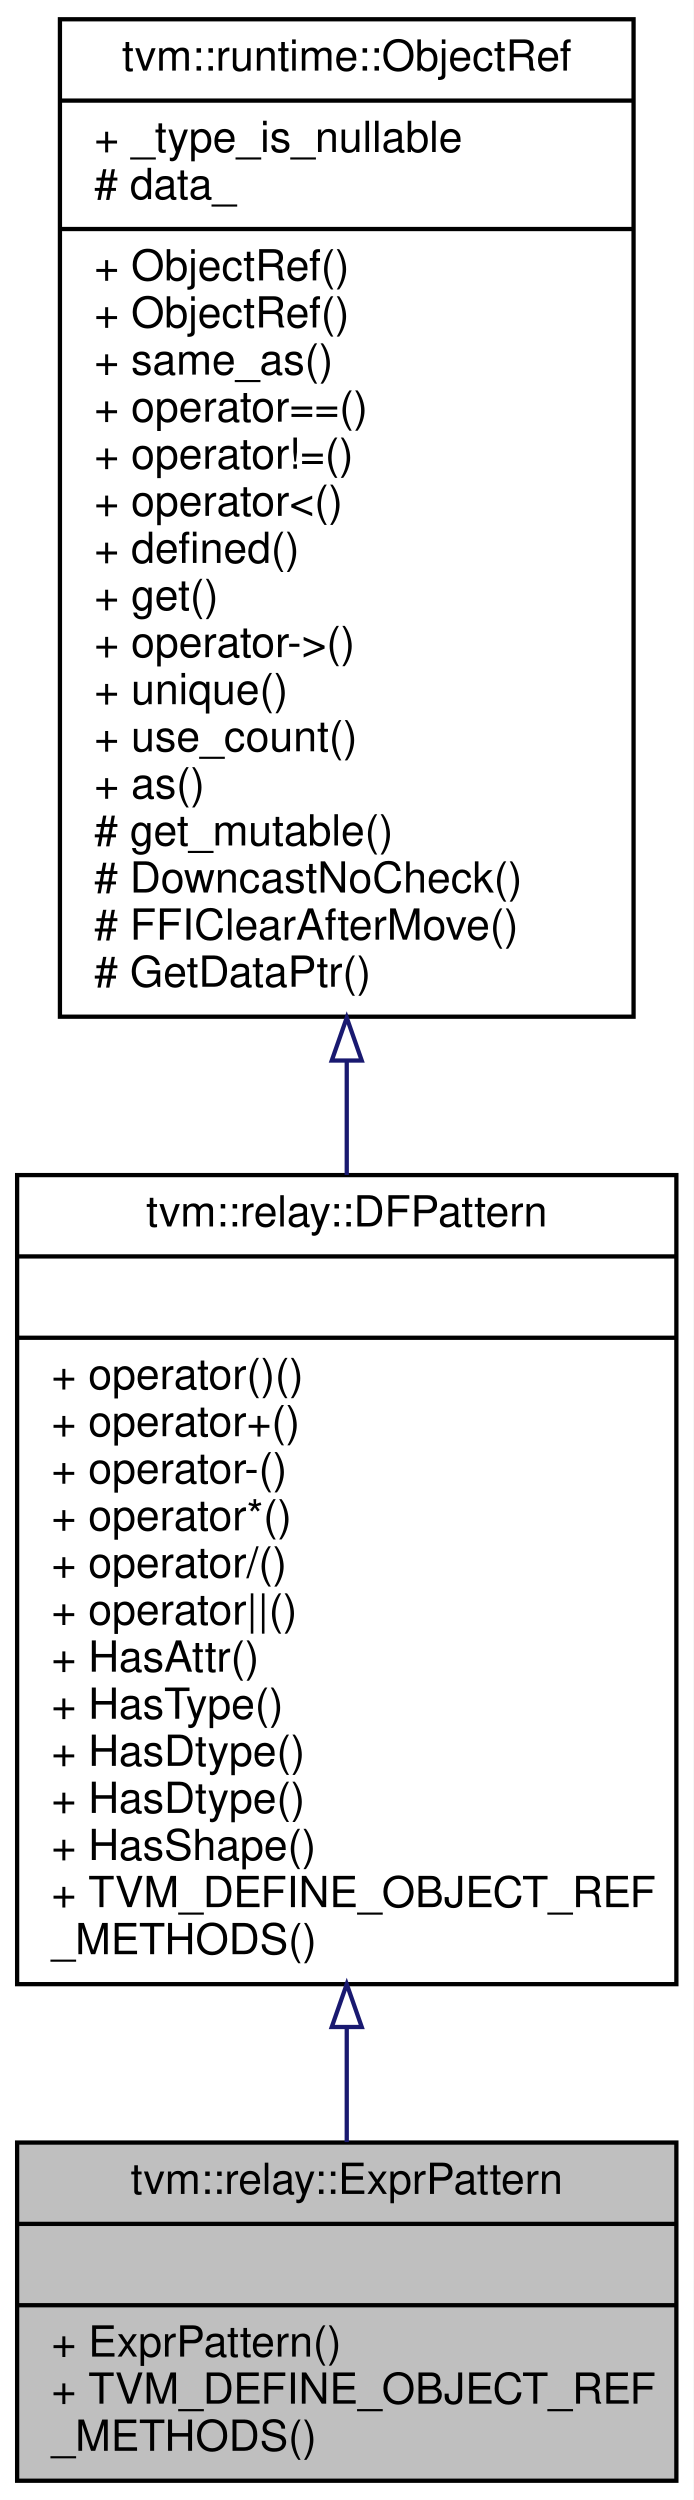
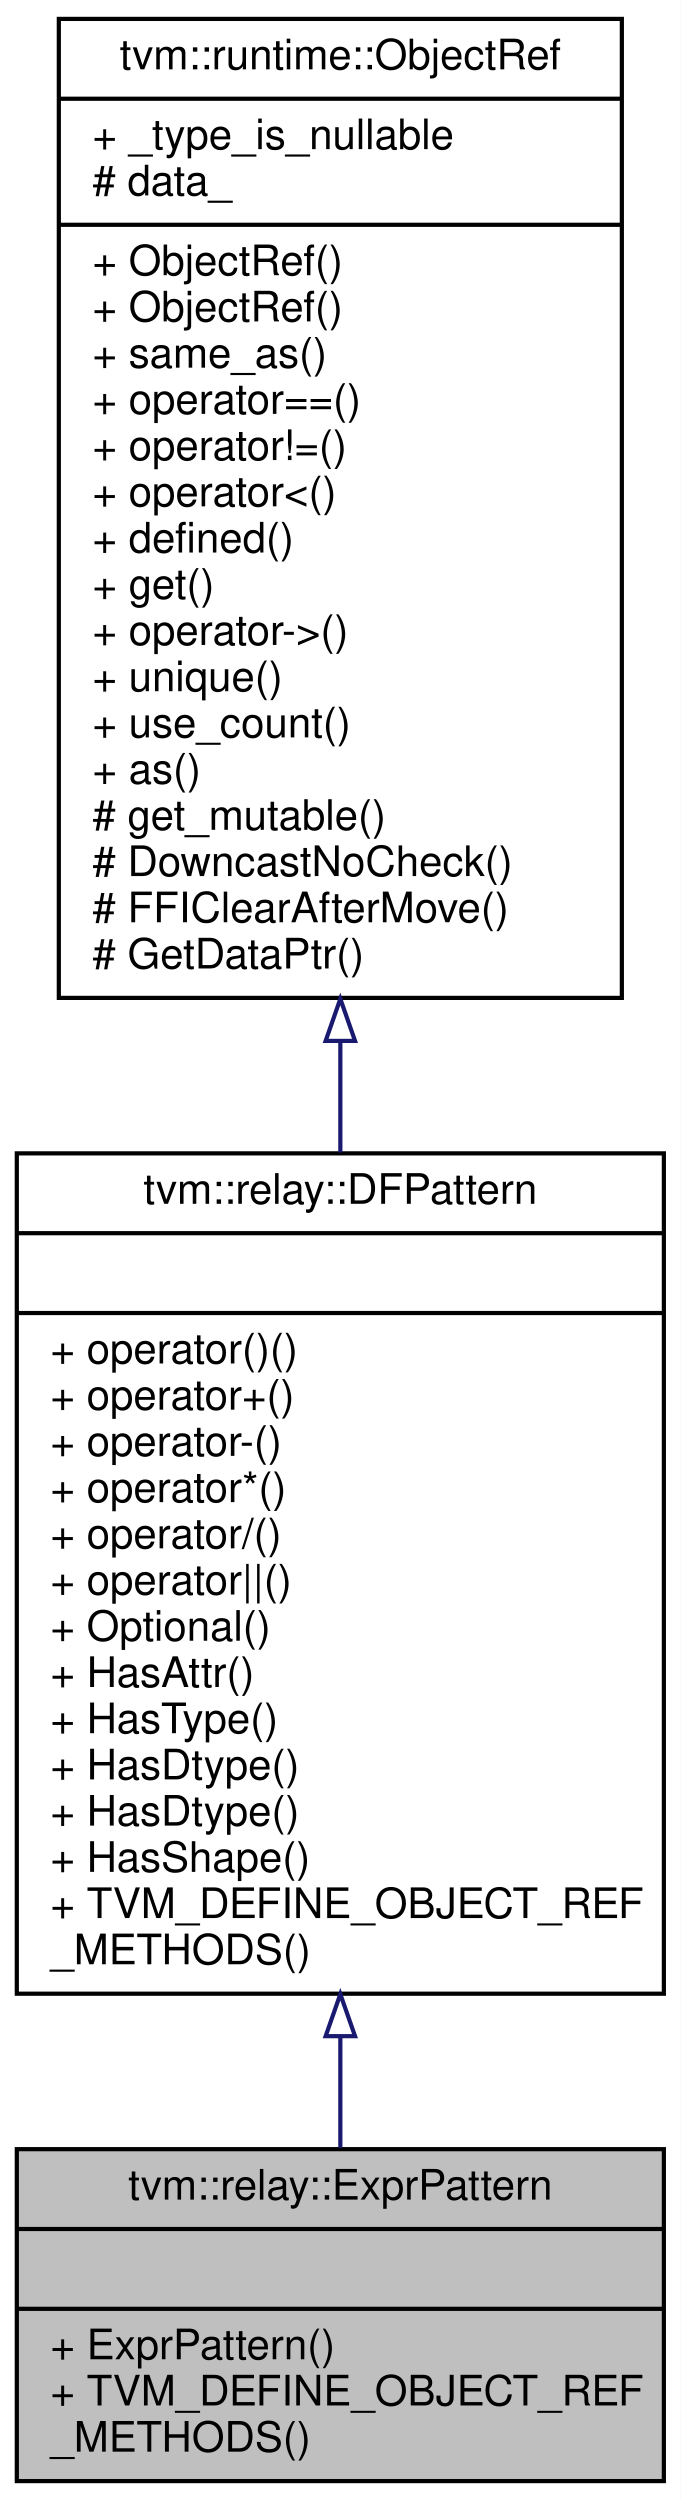
- <svg xmlns="http://www.w3.org/2000/svg" xmlns:xlink="http://www.w3.org/1999/xlink" width="162pt" height="584pt" viewBox="0.00 0.00 162.00 584.00">
-   <g id="graph0" class="graph" transform="scale(1 1) rotate(0) translate(4 580)">
-     <polygon fill="#ffffff" stroke="transparent" points="-4,4 -4,-580 158,-580 158,4 -4,4" />
+ <svg xmlns="http://www.w3.org/2000/svg" xmlns:xlink="http://www.w3.org/1999/xlink" width="162pt" height="595pt" viewBox="0.00 0.00 162.00 595.00">
+   <g id="graph0" class="graph" transform="scale(1 1) rotate(0) translate(4 591)">
+     <polygon fill="#ffffff" stroke="transparent" points="-4,4 -4,-591 158,-591 158,4 -4,4" />
    <g id="node1" class="node">
      <polygon fill="#bfbfbf" stroke="#000000" points="0,-.5 0,-79.5 154,-79.5 154,-.5 0,-.5" />
      <text text-anchor="middle" x="77" y="-67.5" font-family="Helvetica,sans-Serif" font-size="10.00" fill="#000000">tvm::relay::ExprPattern</text>
      <polyline fill="none" stroke="#000000" points="0,-60.5 154,-60.5 " />
      <text text-anchor="middle" x="77" y="-48.5" font-family="Helvetica,sans-Serif" font-size="10.00" fill="#000000"> </text>
      <polyline fill="none" stroke="#000000" points="0,-41.5 154,-41.5 " />
      <text text-anchor="start" x="8" y="-29.5" font-family="Helvetica,sans-Serif" font-size="10.00" fill="#000000">+ ExprPattern()</text>
      <text text-anchor="start" x="8" y="-18.5" font-family="Helvetica,sans-Serif" font-size="10.00" fill="#000000">+ TVM_DEFINE_OBJECT_REF</text>
      <text text-anchor="start" x="8" y="-7.5" font-family="Helvetica,sans-Serif" font-size="10.00" fill="#000000">_METHODS()</text>
    </g>
    <g id="node2" class="node">
      <g id="a_node2">
        <a xlink:href="classtvm_1_1relay_1_1DFPattern.html" target="_top" xlink:title="Managed reference to dataflow patterns. ">
-           <polygon fill="#ffffff" stroke="#000000" points="0,-116.5 0,-305.5 154,-305.5 154,-116.5 0,-116.5" />
-           <text text-anchor="middle" x="77" y="-293.5" font-family="Helvetica,sans-Serif" font-size="10.00" fill="#000000">tvm::relay::DFPattern</text>
-           <polyline fill="none" stroke="#000000" points="0,-286.5 154,-286.5 " />
-           <text text-anchor="middle" x="77" y="-274.5" font-family="Helvetica,sans-Serif" font-size="10.00" fill="#000000"> </text>
-           <polyline fill="none" stroke="#000000" points="0,-267.5 154,-267.5 " />
-           <text text-anchor="start" x="8" y="-255.5" font-family="Helvetica,sans-Serif" font-size="10.00" fill="#000000">+ operator()()</text>
-           <text text-anchor="start" x="8" y="-244.5" font-family="Helvetica,sans-Serif" font-size="10.00" fill="#000000">+ operator+()</text>
-           <text text-anchor="start" x="8" y="-233.5" font-family="Helvetica,sans-Serif" font-size="10.00" fill="#000000">+ operator-()</text>
-           <text text-anchor="start" x="8" y="-222.5" font-family="Helvetica,sans-Serif" font-size="10.00" fill="#000000">+ operator*()</text>
-           <text text-anchor="start" x="8" y="-211.5" font-family="Helvetica,sans-Serif" font-size="10.00" fill="#000000">+ operator/()</text>
-           <text text-anchor="start" x="8" y="-200.5" font-family="Helvetica,sans-Serif" font-size="10.00" fill="#000000">+ operator||()</text>
+           <polygon fill="#ffffff" stroke="#000000" points="0,-116.5 0,-316.5 154,-316.5 154,-116.5 0,-116.5" />
+           <text text-anchor="middle" x="77" y="-304.5" font-family="Helvetica,sans-Serif" font-size="10.00" fill="#000000">tvm::relay::DFPattern</text>
+           <polyline fill="none" stroke="#000000" points="0,-297.5 154,-297.5 " />
+           <text text-anchor="middle" x="77" y="-285.5" font-family="Helvetica,sans-Serif" font-size="10.00" fill="#000000"> </text>
+           <polyline fill="none" stroke="#000000" points="0,-278.5 154,-278.5 " />
+           <text text-anchor="start" x="8" y="-266.5" font-family="Helvetica,sans-Serif" font-size="10.00" fill="#000000">+ operator()()</text>
+           <text text-anchor="start" x="8" y="-255.5" font-family="Helvetica,sans-Serif" font-size="10.00" fill="#000000">+ operator+()</text>
+           <text text-anchor="start" x="8" y="-244.5" font-family="Helvetica,sans-Serif" font-size="10.00" fill="#000000">+ operator-()</text>
+           <text text-anchor="start" x="8" y="-233.5" font-family="Helvetica,sans-Serif" font-size="10.00" fill="#000000">+ operator*()</text>
+           <text text-anchor="start" x="8" y="-222.5" font-family="Helvetica,sans-Serif" font-size="10.00" fill="#000000">+ operator/()</text>
+           <text text-anchor="start" x="8" y="-211.5" font-family="Helvetica,sans-Serif" font-size="10.00" fill="#000000">+ operator||()</text>
+           <text text-anchor="start" x="8" y="-200.5" font-family="Helvetica,sans-Serif" font-size="10.00" fill="#000000">+ Optional()</text>
          <text text-anchor="start" x="8" y="-189.5" font-family="Helvetica,sans-Serif" font-size="10.00" fill="#000000">+ HasAttr()</text>
          <text text-anchor="start" x="8" y="-178.5" font-family="Helvetica,sans-Serif" font-size="10.00" fill="#000000">+ HasType()</text>
          <text text-anchor="start" x="8" y="-167.5" font-family="Helvetica,sans-Serif" font-size="10.00" fill="#000000">+ HasDtype()</text>
          <text text-anchor="start" x="8" y="-156.5" font-family="Helvetica,sans-Serif" font-size="10.00" fill="#000000">+ HasDtype()</text>
          <text text-anchor="start" x="8" y="-145.5" font-family="Helvetica,sans-Serif" font-size="10.00" fill="#000000">+ HasShape()</text>
          <text text-anchor="start" x="8" y="-134.5" font-family="Helvetica,sans-Serif" font-size="10.00" fill="#000000">+ TVM_DEFINE_OBJECT_REF</text>
          <text text-anchor="start" x="8" y="-123.5" font-family="Helvetica,sans-Serif" font-size="10.00" fill="#000000">_METHODS()</text>
        </a>
      </g>
    </g>
    <g id="edge1" class="edge">
-       <path fill="none" stroke="#191970" d="M77,-106.239C77,-96.881 77,-87.848 77,-79.62" />
-       <polygon fill="none" stroke="#191970" points="73.5,-106.497 77,-116.497 80.5,-106.497 73.5,-106.497" />
+       <path fill="none" stroke="#191970" d="M77,-106.191C77,-96.9 77,-87.957 77,-79.811" />
+       <polygon fill="none" stroke="#191970" points="73.5,-106.389 77,-116.389 80.5,-106.389 73.5,-106.389" />
    </g>
    <g id="node3" class="node">
      <g id="a_node3">
        <a xlink:href="classtvm_1_1runtime_1_1ObjectRef.html" target="_top" xlink:title="Base class of all object reference. ">
-           <polygon fill="#ffffff" stroke="#000000" points="10,-342.5 10,-575.5 144,-575.5 144,-342.5 10,-342.5" />
-           <text text-anchor="middle" x="77" y="-563.5" font-family="Helvetica,sans-Serif" font-size="10.00" fill="#000000">tvm::runtime::ObjectRef</text>
-           <polyline fill="none" stroke="#000000" points="10,-556.5 144,-556.5 " />
-           <text text-anchor="start" x="18" y="-544.5" font-family="Helvetica,sans-Serif" font-size="10.00" fill="#000000">+ _type_is_nullable</text>
-           <text text-anchor="start" x="18" y="-533.5" font-family="Helvetica,sans-Serif" font-size="10.00" fill="#000000"># data_</text>
-           <polyline fill="none" stroke="#000000" points="10,-526.5 144,-526.5 " />
+           <polygon fill="#ffffff" stroke="#000000" points="10,-353.5 10,-586.5 144,-586.5 144,-353.5 10,-353.5" />
+           <text text-anchor="middle" x="77" y="-574.5" font-family="Helvetica,sans-Serif" font-size="10.00" fill="#000000">tvm::runtime::ObjectRef</text>
+           <polyline fill="none" stroke="#000000" points="10,-567.5 144,-567.5 " />
+           <text text-anchor="start" x="18" y="-555.5" font-family="Helvetica,sans-Serif" font-size="10.00" fill="#000000">+ _type_is_nullable</text>
+           <text text-anchor="start" x="18" y="-544.5" font-family="Helvetica,sans-Serif" font-size="10.00" fill="#000000"># data_</text>
+           <polyline fill="none" stroke="#000000" points="10,-537.5 144,-537.5 " />
+           <text text-anchor="start" x="18" y="-525.5" font-family="Helvetica,sans-Serif" font-size="10.00" fill="#000000">+ ObjectRef()</text>
          <text text-anchor="start" x="18" y="-514.5" font-family="Helvetica,sans-Serif" font-size="10.00" fill="#000000">+ ObjectRef()</text>
-           <text text-anchor="start" x="18" y="-503.5" font-family="Helvetica,sans-Serif" font-size="10.00" fill="#000000">+ ObjectRef()</text>
-           <text text-anchor="start" x="18" y="-492.5" font-family="Helvetica,sans-Serif" font-size="10.00" fill="#000000">+ same_as()</text>
-           <text text-anchor="start" x="18" y="-481.5" font-family="Helvetica,sans-Serif" font-size="10.00" fill="#000000">+ operator==()</text>
-           <text text-anchor="start" x="18" y="-470.5" font-family="Helvetica,sans-Serif" font-size="10.00" fill="#000000">+ operator!=()</text>
-           <text text-anchor="start" x="18" y="-459.5" font-family="Helvetica,sans-Serif" font-size="10.00" fill="#000000">+ operator&lt;()</text>
-           <text text-anchor="start" x="18" y="-448.5" font-family="Helvetica,sans-Serif" font-size="10.00" fill="#000000">+ defined()</text>
-           <text text-anchor="start" x="18" y="-437.5" font-family="Helvetica,sans-Serif" font-size="10.00" fill="#000000">+ get()</text>
-           <text text-anchor="start" x="18" y="-426.5" font-family="Helvetica,sans-Serif" font-size="10.00" fill="#000000">+ operator-&gt;()</text>
-           <text text-anchor="start" x="18" y="-415.5" font-family="Helvetica,sans-Serif" font-size="10.00" fill="#000000">+ unique()</text>
-           <text text-anchor="start" x="18" y="-404.5" font-family="Helvetica,sans-Serif" font-size="10.00" fill="#000000">+ use_count()</text>
-           <text text-anchor="start" x="18" y="-393.5" font-family="Helvetica,sans-Serif" font-size="10.00" fill="#000000">+ as()</text>
-           <text text-anchor="start" x="18" y="-382.5" font-family="Helvetica,sans-Serif" font-size="10.00" fill="#000000"># get_mutable()</text>
-           <text text-anchor="start" x="18" y="-371.5" font-family="Helvetica,sans-Serif" font-size="10.00" fill="#000000"># DowncastNoCheck()</text>
-           <text text-anchor="start" x="18" y="-360.5" font-family="Helvetica,sans-Serif" font-size="10.00" fill="#000000"># FFIClearAfterMove()</text>
-           <text text-anchor="start" x="18" y="-349.5" font-family="Helvetica,sans-Serif" font-size="10.00" fill="#000000"># GetDataPtr()</text>
+           <text text-anchor="start" x="18" y="-503.5" font-family="Helvetica,sans-Serif" font-size="10.00" fill="#000000">+ same_as()</text>
+           <text text-anchor="start" x="18" y="-492.5" font-family="Helvetica,sans-Serif" font-size="10.00" fill="#000000">+ operator==()</text>
+           <text text-anchor="start" x="18" y="-481.5" font-family="Helvetica,sans-Serif" font-size="10.00" fill="#000000">+ operator!=()</text>
+           <text text-anchor="start" x="18" y="-470.5" font-family="Helvetica,sans-Serif" font-size="10.00" fill="#000000">+ operator&lt;()</text>
+           <text text-anchor="start" x="18" y="-459.5" font-family="Helvetica,sans-Serif" font-size="10.00" fill="#000000">+ defined()</text>
+           <text text-anchor="start" x="18" y="-448.5" font-family="Helvetica,sans-Serif" font-size="10.00" fill="#000000">+ get()</text>
+           <text text-anchor="start" x="18" y="-437.5" font-family="Helvetica,sans-Serif" font-size="10.00" fill="#000000">+ operator-&gt;()</text>
+           <text text-anchor="start" x="18" y="-426.5" font-family="Helvetica,sans-Serif" font-size="10.00" fill="#000000">+ unique()</text>
+           <text text-anchor="start" x="18" y="-415.5" font-family="Helvetica,sans-Serif" font-size="10.00" fill="#000000">+ use_count()</text>
+           <text text-anchor="start" x="18" y="-404.5" font-family="Helvetica,sans-Serif" font-size="10.00" fill="#000000">+ as()</text>
+           <text text-anchor="start" x="18" y="-393.5" font-family="Helvetica,sans-Serif" font-size="10.00" fill="#000000"># get_mutable()</text>
+           <text text-anchor="start" x="18" y="-382.5" font-family="Helvetica,sans-Serif" font-size="10.00" fill="#000000"># DowncastNoCheck()</text>
+           <text text-anchor="start" x="18" y="-371.5" font-family="Helvetica,sans-Serif" font-size="10.00" fill="#000000"># FFIClearAfterMove()</text>
+           <text text-anchor="start" x="18" y="-360.5" font-family="Helvetica,sans-Serif" font-size="10.00" fill="#000000"># GetDataPtr()</text>
        </a>
      </g>
    </g>
    <g id="edge2" class="edge">
-       <path fill="none" stroke="#191970" d="M77,-332.151C77,-323.194 77,-314.257 77,-305.526" />
-       <polygon fill="none" stroke="#191970" points="73.5,-332.262 77,-342.262 80.5,-332.262 73.5,-332.262" />
+       <path fill="none" stroke="#191970" d="M77,-343.228C77,-334.329 77,-325.429 77,-316.706" />
+       <polygon fill="none" stroke="#191970" points="73.5,-343.267 77,-353.267 80.5,-343.267 73.5,-343.267" />
    </g>
  </g>
</svg>
